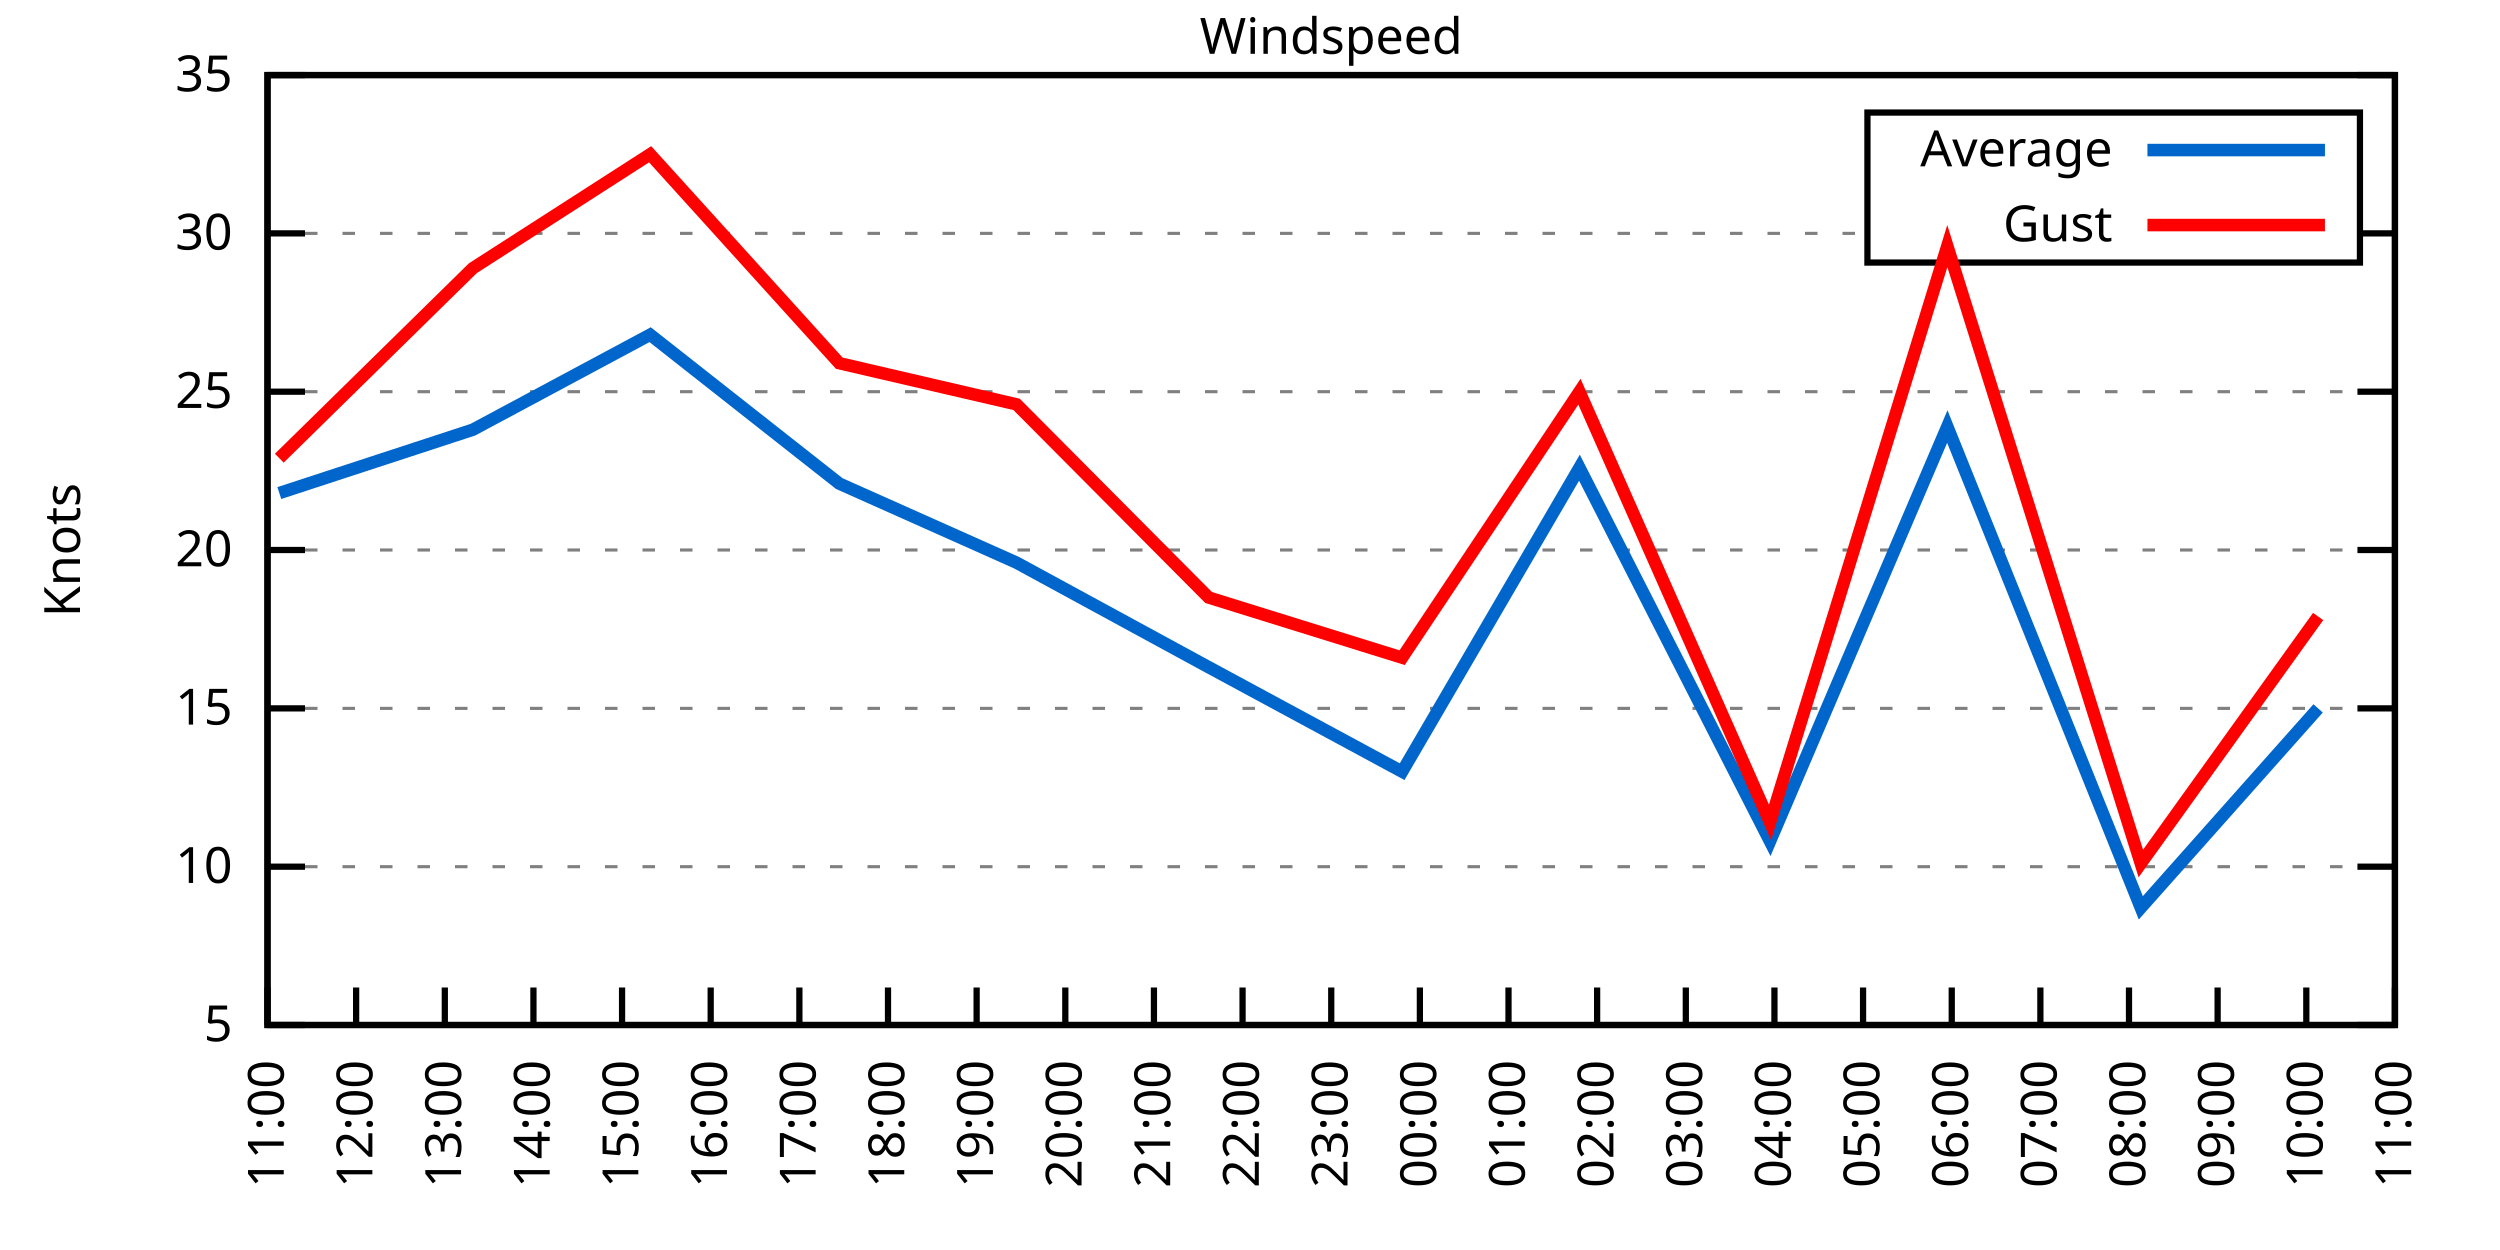
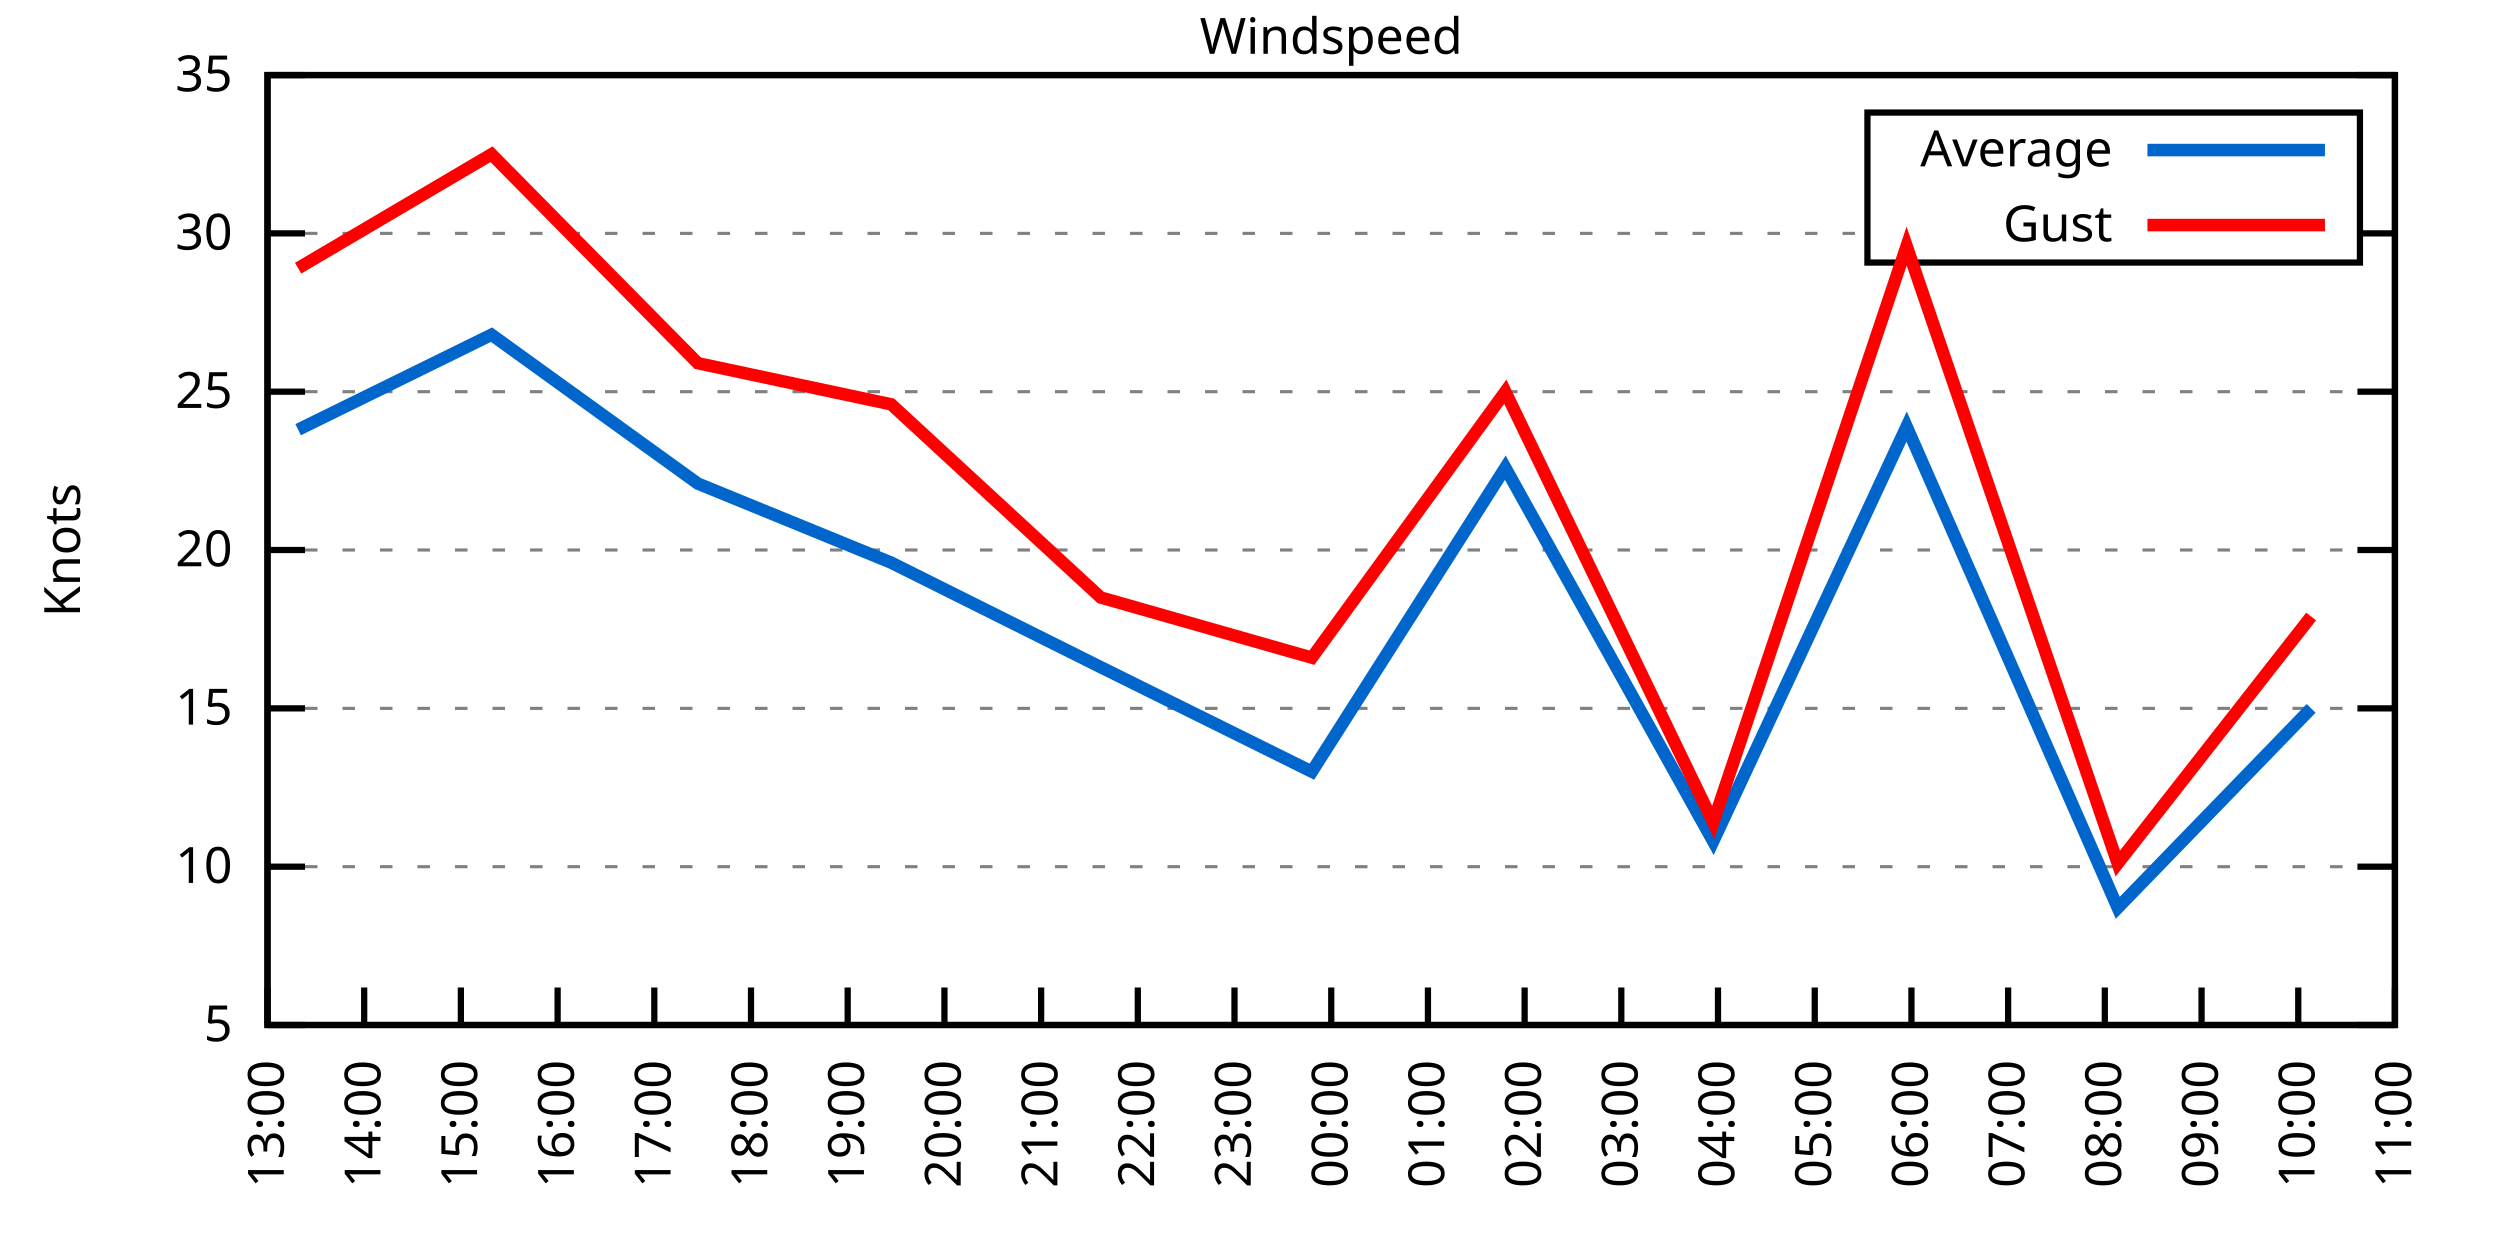
<svg xmlns="http://www.w3.org/2000/svg" xmlns:xlink="http://www.w3.org/1999/xlink" width="400" height="200" viewBox="0 0 400 200">
  <g id="gnuplot_canvas">
    <rect x="0" y="0" width="400" height="200" fill="none" />
    <defs>
      <circle id="gpDot" r="0.5" stroke-width="0.5" stroke="currentColor" />
      <path id="gpPt0" stroke-width="0.333" stroke="currentColor" d="M-1,0 h2 M0,-1 v2" />
      <path id="gpPt1" stroke-width="0.333" stroke="currentColor" d="M-1,-1 L1,1 M1,-1 L-1,1" />
      <path id="gpPt2" stroke-width="0.333" stroke="currentColor" d="M-1,0 L1,0 M0,-1 L0,1 M-1,-1 L1,1 M-1,1 L1,-1" />
      <rect id="gpPt3" stroke-width="0.333" stroke="currentColor" x="-1" y="-1" width="2" height="2" />
      <rect id="gpPt4" stroke-width="0.333" stroke="currentColor" fill="currentColor" x="-1" y="-1" width="2" height="2" />
      <circle id="gpPt5" stroke-width="0.333" stroke="currentColor" cx="0" cy="0" r="1" />
      <use xlink:href="#gpPt5" id="gpPt6" fill="currentColor" stroke="none" />
      <path id="gpPt7" stroke-width="0.333" stroke="currentColor" d="M0,-1.33 L-1.33,0.67 L1.33,0.67 z" />
      <use xlink:href="#gpPt7" id="gpPt8" fill="currentColor" stroke="none" />
      <use xlink:href="#gpPt7" id="gpPt9" stroke="currentColor" transform="rotate(180)" />
      <use xlink:href="#gpPt9" id="gpPt10" fill="currentColor" stroke="none" />
      <use xlink:href="#gpPt3" id="gpPt11" stroke="currentColor" transform="rotate(45)" />
      <use xlink:href="#gpPt11" id="gpPt12" fill="currentColor" stroke="none" />
      <path id="gpPt13" stroke-width="0.333" stroke="currentColor" d="M0,1.330 L1.265,0.411 L0.782,-1.067 L-0.782,-1.076 L-1.265,0.411 z" />
      <use xlink:href="#gpPt13" id="gpPt14" fill="currentColor" stroke="none" />
      <filter id="textbox" filterUnits="objectBoundingBox" x="0" y="0" height="1" width="1">
        <feFlood flood-color="white" flood-opacity="1" result="bgnd" />
        <feComposite in="SourceGraphic" in2="bgnd" operator="atop" />
      </filter>
      <filter id="greybox" filterUnits="objectBoundingBox" x="0" y="0" height="1" width="1">
        <feFlood flood-color="lightgrey" flood-opacity="1" result="grey" />
        <feComposite in="SourceGraphic" in2="grey" operator="atop" />
      </filter>
    </defs>
    <g fill="none" color="white" stroke="currentColor" stroke-width="1.00" stroke-linecap="butt" stroke-linejoin="miter">
</g>
    <g fill="none" color="black" stroke="currentColor" stroke-width="1.00" stroke-linecap="butt" stroke-linejoin="miter">
      <g stroke="none" shape-rendering="crispEdges">
        <polygon fill="rgb(255, 255, 255)" points="42.80,164.00 383.18,164.00 383.18,12.02 42.80,12.02 " />
      </g>
    </g>
    <g fill="none" color="black" stroke="currentColor" stroke-width="1.00" stroke-linecap="butt" stroke-linejoin="miter">
</g>
    <g fill="none" color="black" stroke="black" stroke-width="0.50" stroke-linecap="butt" stroke-linejoin="miter">
</g>
    <g fill="none" color="gray" stroke="currentColor" stroke-width="0.50" stroke-linecap="butt" stroke-linejoin="miter">
      <path stroke="gray" stroke-dasharray="2,4" class="gridline" d="M42.80,164.00 L383.19,164.00  " />
    </g>
    <g fill="none" color="gray" stroke="gray" stroke-width="1.00" stroke-linecap="butt" stroke-linejoin="miter">
</g>
    <g fill="none" color="black" stroke="currentColor" stroke-width="1.00" stroke-linecap="butt" stroke-linejoin="miter">
      <path stroke="black" d="M42.80,164.00 L48.80,164.00 M383.19,164.00 L377.19,164.00  " />
      <g transform="translate(37.20,166.60)" stroke="none" fill="black" font-family="Sans" font-size="8.00" text-anchor="end">
        <text>
          <tspan font-family="Sans"> 5</tspan>
        </text>
      </g>
    </g>
    <g fill="none" color="black" stroke="currentColor" stroke-width="1.00" stroke-linecap="butt" stroke-linejoin="miter">
</g>
    <g fill="none" color="black" stroke="black" stroke-width="0.50" stroke-linecap="butt" stroke-linejoin="miter">
</g>
    <g fill="none" color="gray" stroke="currentColor" stroke-width="0.50" stroke-linecap="butt" stroke-linejoin="miter">
      <path stroke="gray" stroke-dasharray="2,4" class="gridline" d="M42.80,138.67 L383.19,138.67  " />
    </g>
    <g fill="none" color="gray" stroke="gray" stroke-width="1.00" stroke-linecap="butt" stroke-linejoin="miter">
</g>
    <g fill="none" color="black" stroke="currentColor" stroke-width="1.00" stroke-linecap="butt" stroke-linejoin="miter">
      <path stroke="black" d="M42.80,138.67 L48.80,138.67 M383.19,138.67 L377.19,138.67  " />
      <g transform="translate(37.20,141.27)" stroke="none" fill="black" font-family="Sans" font-size="8.00" text-anchor="end">
        <text>
          <tspan font-family="Sans"> 10</tspan>
        </text>
      </g>
    </g>
    <g fill="none" color="black" stroke="currentColor" stroke-width="1.00" stroke-linecap="butt" stroke-linejoin="miter">
</g>
    <g fill="none" color="black" stroke="black" stroke-width="0.50" stroke-linecap="butt" stroke-linejoin="miter">
</g>
    <g fill="none" color="gray" stroke="currentColor" stroke-width="0.50" stroke-linecap="butt" stroke-linejoin="miter">
      <path stroke="gray" stroke-dasharray="2,4" class="gridline" d="M42.80,113.34 L383.19,113.34  " />
    </g>
    <g fill="none" color="gray" stroke="gray" stroke-width="1.00" stroke-linecap="butt" stroke-linejoin="miter">
</g>
    <g fill="none" color="black" stroke="currentColor" stroke-width="1.00" stroke-linecap="butt" stroke-linejoin="miter">
      <path stroke="black" d="M42.80,113.34 L48.80,113.34 M383.19,113.34 L377.19,113.34  " />
      <g transform="translate(37.20,115.94)" stroke="none" fill="black" font-family="Sans" font-size="8.00" text-anchor="end">
        <text>
          <tspan font-family="Sans"> 15</tspan>
        </text>
      </g>
    </g>
    <g fill="none" color="black" stroke="currentColor" stroke-width="1.00" stroke-linecap="butt" stroke-linejoin="miter">
</g>
    <g fill="none" color="black" stroke="black" stroke-width="0.50" stroke-linecap="butt" stroke-linejoin="miter">
</g>
    <g fill="none" color="gray" stroke="currentColor" stroke-width="0.50" stroke-linecap="butt" stroke-linejoin="miter">
      <path stroke="gray" stroke-dasharray="2,4" class="gridline" d="M42.80,88.00 L383.19,88.00  " />
    </g>
    <g fill="none" color="gray" stroke="gray" stroke-width="1.00" stroke-linecap="butt" stroke-linejoin="miter">
</g>
    <g fill="none" color="black" stroke="currentColor" stroke-width="1.00" stroke-linecap="butt" stroke-linejoin="miter">
      <path stroke="black" d="M42.80,88.00 L48.80,88.00 M383.19,88.00 L377.19,88.00  " />
      <g transform="translate(37.20,90.60)" stroke="none" fill="black" font-family="Sans" font-size="8.00" text-anchor="end">
        <text>
          <tspan font-family="Sans"> 20</tspan>
        </text>
      </g>
    </g>
    <g fill="none" color="black" stroke="currentColor" stroke-width="1.00" stroke-linecap="butt" stroke-linejoin="miter">
</g>
    <g fill="none" color="black" stroke="black" stroke-width="0.50" stroke-linecap="butt" stroke-linejoin="miter">
</g>
    <g fill="none" color="gray" stroke="currentColor" stroke-width="0.50" stroke-linecap="butt" stroke-linejoin="miter">
      <path stroke="gray" stroke-dasharray="2,4" class="gridline" d="M42.80,62.67 L383.19,62.67  " />
    </g>
    <g fill="none" color="gray" stroke="gray" stroke-width="1.00" stroke-linecap="butt" stroke-linejoin="miter">
</g>
    <g fill="none" color="black" stroke="currentColor" stroke-width="1.00" stroke-linecap="butt" stroke-linejoin="miter">
      <path stroke="black" d="M42.80,62.67 L48.80,62.67 M383.19,62.67 L377.19,62.67  " />
      <g transform="translate(37.20,65.27)" stroke="none" fill="black" font-family="Sans" font-size="8.00" text-anchor="end">
        <text>
          <tspan font-family="Sans"> 25</tspan>
        </text>
      </g>
    </g>
    <g fill="none" color="black" stroke="currentColor" stroke-width="1.00" stroke-linecap="butt" stroke-linejoin="miter">
</g>
    <g fill="none" color="black" stroke="black" stroke-width="0.50" stroke-linecap="butt" stroke-linejoin="miter">
</g>
    <g fill="none" color="gray" stroke="currentColor" stroke-width="0.50" stroke-linecap="butt" stroke-linejoin="miter">
      <path stroke="gray" stroke-dasharray="2,4" class="gridline" d="M42.80,37.34 L298.79,37.34 M377.59,37.34 L383.19,37.34  " />
    </g>
    <g fill="none" color="gray" stroke="gray" stroke-width="1.00" stroke-linecap="butt" stroke-linejoin="miter">
</g>
    <g fill="none" color="black" stroke="currentColor" stroke-width="1.00" stroke-linecap="butt" stroke-linejoin="miter">
      <path stroke="black" d="M42.80,37.34 L48.80,37.34 M383.19,37.34 L377.19,37.34  " />
      <g transform="translate(37.20,39.94)" stroke="none" fill="black" font-family="Sans" font-size="8.00" text-anchor="end">
        <text>
          <tspan font-family="Sans"> 30</tspan>
        </text>
      </g>
    </g>
    <g fill="none" color="black" stroke="currentColor" stroke-width="1.00" stroke-linecap="butt" stroke-linejoin="miter">
</g>
    <g fill="none" color="black" stroke="black" stroke-width="0.50" stroke-linecap="butt" stroke-linejoin="miter">
</g>
    <g fill="none" color="gray" stroke="currentColor" stroke-width="0.50" stroke-linecap="butt" stroke-linejoin="miter">
      <path stroke="gray" stroke-dasharray="2,4" class="gridline" d="M42.80,12.01 L383.19,12.01  " />
    </g>
    <g fill="none" color="gray" stroke="gray" stroke-width="1.00" stroke-linecap="butt" stroke-linejoin="miter">
</g>
    <g fill="none" color="black" stroke="currentColor" stroke-width="1.00" stroke-linecap="butt" stroke-linejoin="miter">
      <path stroke="black" d="M42.80,12.01 L48.80,12.01 M383.19,12.01 L377.19,12.01  " />
      <g transform="translate(37.20,14.61)" stroke="none" fill="black" font-family="Sans" font-size="8.00" text-anchor="end">
        <text>
          <tspan font-family="Sans"> 35</tspan>
        </text>
      </g>
    </g>
    <g fill="none" color="black" stroke="currentColor" stroke-width="1.00" stroke-linecap="butt" stroke-linejoin="miter">
      <path stroke="black" d="M42.80,164.00 L42.80,158.00  " />
      <g transform="translate(45.40,169.60) rotate(270.00)" stroke="none" fill="black" font-family="Sans" font-size="8.00" text-anchor="end">
        <text>
-           <tspan font-family="Sans">11:00</tspan>
-         </text>
-       </g>
-     </g>
-     <g fill="none" color="black" stroke="currentColor" stroke-width="1.00" stroke-linecap="butt" stroke-linejoin="miter">
-       <path stroke="black" d="M56.98,164.00 L56.98,158.00  " />
-       <g transform="translate(59.58,169.60) rotate(270.00)" stroke="none" fill="black" font-family="Sans" font-size="8.00" text-anchor="end">
-         <text>
-           <tspan font-family="Sans">12:00</tspan>
-         </text>
-       </g>
-     </g>
-     <g fill="none" color="black" stroke="currentColor" stroke-width="1.00" stroke-linecap="butt" stroke-linejoin="miter">
-       <path stroke="black" d="M71.17,164.00 L71.17,158.00  " />
-       <g transform="translate(73.77,169.60) rotate(270.00)" stroke="none" fill="black" font-family="Sans" font-size="8.00" text-anchor="end">
-         <text>
          <tspan font-family="Sans">13:00</tspan>
        </text>
      </g>
    </g>
    <g fill="none" color="black" stroke="currentColor" stroke-width="1.00" stroke-linecap="butt" stroke-linejoin="miter">
-       <path stroke="black" d="M85.35,164.00 L85.35,158.00  " />
-       <g transform="translate(87.95,169.60) rotate(270.00)" stroke="none" fill="black" font-family="Sans" font-size="8.00" text-anchor="end">
+       <path stroke="black" d="M58.27,164.00 L58.27,158.00  " />
+       <g transform="translate(60.87,169.60) rotate(270.00)" stroke="none" fill="black" font-family="Sans" font-size="8.00" text-anchor="end">
        <text>
          <tspan font-family="Sans">14:00</tspan>
        </text>
      </g>
    </g>
    <g fill="none" color="black" stroke="currentColor" stroke-width="1.00" stroke-linecap="butt" stroke-linejoin="miter">
-       <path stroke="black" d="M99.53,164.00 L99.53,158.00  " />
-       <g transform="translate(102.13,169.60) rotate(270.00)" stroke="none" fill="black" font-family="Sans" font-size="8.00" text-anchor="end">
+       <path stroke="black" d="M73.74,164.00 L73.74,158.00  " />
+       <g transform="translate(76.34,169.60) rotate(270.00)" stroke="none" fill="black" font-family="Sans" font-size="8.00" text-anchor="end">
        <text>
          <tspan font-family="Sans">15:00</tspan>
        </text>
      </g>
    </g>
    <g fill="none" color="black" stroke="currentColor" stroke-width="1.00" stroke-linecap="butt" stroke-linejoin="miter">
-       <path stroke="black" d="M113.71,164.00 L113.71,158.00  " />
-       <g transform="translate(116.31,169.60) rotate(270.00)" stroke="none" fill="black" font-family="Sans" font-size="8.00" text-anchor="end">
+       <path stroke="black" d="M89.22,164.00 L89.22,158.00  " />
+       <g transform="translate(91.82,169.60) rotate(270.00)" stroke="none" fill="black" font-family="Sans" font-size="8.00" text-anchor="end">
        <text>
          <tspan font-family="Sans">16:00</tspan>
        </text>
      </g>
    </g>
    <g fill="none" color="black" stroke="currentColor" stroke-width="1.00" stroke-linecap="butt" stroke-linejoin="miter">
-       <path stroke="black" d="M127.90,164.00 L127.90,158.00  " />
-       <g transform="translate(130.50,169.60) rotate(270.00)" stroke="none" fill="black" font-family="Sans" font-size="8.00" text-anchor="end">
+       <path stroke="black" d="M104.69,164.00 L104.69,158.00  " />
+       <g transform="translate(107.29,169.60) rotate(270.00)" stroke="none" fill="black" font-family="Sans" font-size="8.00" text-anchor="end">
        <text>
          <tspan font-family="Sans">17:00</tspan>
        </text>
      </g>
    </g>
    <g fill="none" color="black" stroke="currentColor" stroke-width="1.00" stroke-linecap="butt" stroke-linejoin="miter">
-       <path stroke="black" d="M142.08,164.00 L142.08,158.00  " />
-       <g transform="translate(144.68,169.60) rotate(270.00)" stroke="none" fill="black" font-family="Sans" font-size="8.00" text-anchor="end">
+       <path stroke="black" d="M120.16,164.00 L120.16,158.00  " />
+       <g transform="translate(122.76,169.60) rotate(270.00)" stroke="none" fill="black" font-family="Sans" font-size="8.00" text-anchor="end">
        <text>
          <tspan font-family="Sans">18:00</tspan>
        </text>
      </g>
    </g>
    <g fill="none" color="black" stroke="currentColor" stroke-width="1.00" stroke-linecap="butt" stroke-linejoin="miter">
-       <path stroke="black" d="M156.26,164.00 L156.26,158.00  " />
-       <g transform="translate(158.86,169.60) rotate(270.00)" stroke="none" fill="black" font-family="Sans" font-size="8.00" text-anchor="end">
+       <path stroke="black" d="M135.63,164.00 L135.63,158.00  " />
+       <g transform="translate(138.23,169.60) rotate(270.00)" stroke="none" fill="black" font-family="Sans" font-size="8.00" text-anchor="end">
        <text>
          <tspan font-family="Sans">19:00</tspan>
        </text>
      </g>
    </g>
    <g fill="none" color="black" stroke="currentColor" stroke-width="1.00" stroke-linecap="butt" stroke-linejoin="miter">
-       <path stroke="black" d="M170.45,164.00 L170.45,158.00  " />
-       <g transform="translate(173.05,169.60) rotate(270.00)" stroke="none" fill="black" font-family="Sans" font-size="8.00" text-anchor="end">
+       <path stroke="black" d="M151.11,164.00 L151.11,158.00  " />
+       <g transform="translate(153.71,169.60) rotate(270.00)" stroke="none" fill="black" font-family="Sans" font-size="8.00" text-anchor="end">
        <text>
          <tspan font-family="Sans">20:00</tspan>
        </text>
      </g>
    </g>
    <g fill="none" color="black" stroke="currentColor" stroke-width="1.00" stroke-linecap="butt" stroke-linejoin="miter">
-       <path stroke="black" d="M184.63,164.00 L184.63,158.00  " />
-       <g transform="translate(187.23,169.60) rotate(270.00)" stroke="none" fill="black" font-family="Sans" font-size="8.00" text-anchor="end">
+       <path stroke="black" d="M166.58,164.00 L166.58,158.00  " />
+       <g transform="translate(169.18,169.60) rotate(270.00)" stroke="none" fill="black" font-family="Sans" font-size="8.00" text-anchor="end">
        <text>
          <tspan font-family="Sans">21:00</tspan>
        </text>
      </g>
    </g>
    <g fill="none" color="black" stroke="currentColor" stroke-width="1.00" stroke-linecap="butt" stroke-linejoin="miter">
-       <path stroke="black" d="M198.81,164.00 L198.81,158.00  " />
-       <g transform="translate(201.41,169.60) rotate(270.00)" stroke="none" fill="black" font-family="Sans" font-size="8.00" text-anchor="end">
+       <path stroke="black" d="M182.05,164.00 L182.05,158.00  " />
+       <g transform="translate(184.65,169.60) rotate(270.00)" stroke="none" fill="black" font-family="Sans" font-size="8.00" text-anchor="end">
        <text>
          <tspan font-family="Sans">22:00</tspan>
+         </text>
+       </g>
+     </g>
+     <g fill="none" color="black" stroke="currentColor" stroke-width="1.00" stroke-linecap="butt" stroke-linejoin="miter">
+       <path stroke="black" d="M197.52,164.00 L197.52,158.00  " />
+       <g transform="translate(200.12,169.60) rotate(270.00)" stroke="none" fill="black" font-family="Sans" font-size="8.00" text-anchor="end">
+         <text>
+           <tspan font-family="Sans">23:00</tspan>
        </text>
      </g>
    </g>
    <g fill="none" color="black" stroke="currentColor" stroke-width="1.00" stroke-linecap="butt" stroke-linejoin="miter">
      <path stroke="black" d="M213.00,164.00 L213.00,158.00  " />
      <g transform="translate(215.60,169.60) rotate(270.00)" stroke="none" fill="black" font-family="Sans" font-size="8.00" text-anchor="end">
        <text>
-           <tspan font-family="Sans">23:00</tspan>
-         </text>
-       </g>
-     </g>
-     <g fill="none" color="black" stroke="currentColor" stroke-width="1.00" stroke-linecap="butt" stroke-linejoin="miter">
-       <path stroke="black" d="M227.18,164.00 L227.18,158.00  " />
-       <g transform="translate(229.78,169.60) rotate(270.00)" stroke="none" fill="black" font-family="Sans" font-size="8.00" text-anchor="end">
-         <text>
          <tspan font-family="Sans">00:00</tspan>
        </text>
      </g>
    </g>
    <g fill="none" color="black" stroke="currentColor" stroke-width="1.00" stroke-linecap="butt" stroke-linejoin="miter">
-       <path stroke="black" d="M241.36,164.00 L241.36,158.00  " />
-       <g transform="translate(243.96,169.60) rotate(270.00)" stroke="none" fill="black" font-family="Sans" font-size="8.00" text-anchor="end">
+       <path stroke="black" d="M228.47,164.00 L228.47,158.00  " />
+       <g transform="translate(231.07,169.60) rotate(270.00)" stroke="none" fill="black" font-family="Sans" font-size="8.00" text-anchor="end">
        <text>
          <tspan font-family="Sans">01:00</tspan>
        </text>
      </g>
    </g>
    <g fill="none" color="black" stroke="currentColor" stroke-width="1.00" stroke-linecap="butt" stroke-linejoin="miter">
-       <path stroke="black" d="M255.54,164.00 L255.54,158.00  " />
-       <g transform="translate(258.14,169.60) rotate(270.00)" stroke="none" fill="black" font-family="Sans" font-size="8.00" text-anchor="end">
+       <path stroke="black" d="M243.94,164.00 L243.94,158.00  " />
+       <g transform="translate(246.54,169.60) rotate(270.00)" stroke="none" fill="black" font-family="Sans" font-size="8.00" text-anchor="end">
        <text>
          <tspan font-family="Sans">02:00</tspan>
        </text>
      </g>
    </g>
    <g fill="none" color="black" stroke="currentColor" stroke-width="1.00" stroke-linecap="butt" stroke-linejoin="miter">
-       <path stroke="black" d="M269.73,164.00 L269.73,158.00  " />
-       <g transform="translate(272.33,169.60) rotate(270.00)" stroke="none" fill="black" font-family="Sans" font-size="8.00" text-anchor="end">
+       <path stroke="black" d="M259.41,164.00 L259.41,158.00  " />
+       <g transform="translate(262.01,169.60) rotate(270.00)" stroke="none" fill="black" font-family="Sans" font-size="8.00" text-anchor="end">
        <text>
          <tspan font-family="Sans">03:00</tspan>
        </text>
      </g>
    </g>
    <g fill="none" color="black" stroke="currentColor" stroke-width="1.00" stroke-linecap="butt" stroke-linejoin="miter">
-       <path stroke="black" d="M283.91,164.00 L283.91,158.00  " />
-       <g transform="translate(286.51,169.60) rotate(270.00)" stroke="none" fill="black" font-family="Sans" font-size="8.00" text-anchor="end">
+       <path stroke="black" d="M274.88,164.00 L274.88,158.00  " />
+       <g transform="translate(277.48,169.60) rotate(270.00)" stroke="none" fill="black" font-family="Sans" font-size="8.00" text-anchor="end">
        <text>
          <tspan font-family="Sans">04:00</tspan>
        </text>
      </g>
    </g>
    <g fill="none" color="black" stroke="currentColor" stroke-width="1.00" stroke-linecap="butt" stroke-linejoin="miter">
-       <path stroke="black" d="M298.09,164.00 L298.09,158.00  " />
-       <g transform="translate(300.69,169.60) rotate(270.00)" stroke="none" fill="black" font-family="Sans" font-size="8.00" text-anchor="end">
+       <path stroke="black" d="M290.36,164.00 L290.36,158.00  " />
+       <g transform="translate(292.96,169.60) rotate(270.00)" stroke="none" fill="black" font-family="Sans" font-size="8.00" text-anchor="end">
        <text>
          <tspan font-family="Sans">05:00</tspan>
        </text>
      </g>
    </g>
    <g fill="none" color="black" stroke="currentColor" stroke-width="1.00" stroke-linecap="butt" stroke-linejoin="miter">
-       <path stroke="black" d="M312.28,164.00 L312.28,158.00  " />
-       <g transform="translate(314.88,169.60) rotate(270.00)" stroke="none" fill="black" font-family="Sans" font-size="8.00" text-anchor="end">
+       <path stroke="black" d="M305.83,164.00 L305.83,158.00  " />
+       <g transform="translate(308.43,169.60) rotate(270.00)" stroke="none" fill="black" font-family="Sans" font-size="8.00" text-anchor="end">
        <text>
          <tspan font-family="Sans">06:00</tspan>
        </text>
      </g>
    </g>
    <g fill="none" color="black" stroke="currentColor" stroke-width="1.00" stroke-linecap="butt" stroke-linejoin="miter">
-       <path stroke="black" d="M326.46,164.00 L326.46,158.00  " />
-       <g transform="translate(329.06,169.60) rotate(270.00)" stroke="none" fill="black" font-family="Sans" font-size="8.00" text-anchor="end">
+       <path stroke="black" d="M321.30,164.00 L321.30,158.00  " />
+       <g transform="translate(323.90,169.60) rotate(270.00)" stroke="none" fill="black" font-family="Sans" font-size="8.00" text-anchor="end">
        <text>
          <tspan font-family="Sans">07:00</tspan>
        </text>
      </g>
    </g>
    <g fill="none" color="black" stroke="currentColor" stroke-width="1.00" stroke-linecap="butt" stroke-linejoin="miter">
-       <path stroke="black" d="M340.64,164.00 L340.64,158.00  " />
-       <g transform="translate(343.24,169.60) rotate(270.00)" stroke="none" fill="black" font-family="Sans" font-size="8.00" text-anchor="end">
+       <path stroke="black" d="M336.77,164.00 L336.77,158.00  " />
+       <g transform="translate(339.37,169.60) rotate(270.00)" stroke="none" fill="black" font-family="Sans" font-size="8.00" text-anchor="end">
        <text>
          <tspan font-family="Sans">08:00</tspan>
        </text>
      </g>
    </g>
    <g fill="none" color="black" stroke="currentColor" stroke-width="1.00" stroke-linecap="butt" stroke-linejoin="miter">
-       <path stroke="black" d="M354.82,164.00 L354.82,158.00  " />
-       <g transform="translate(357.42,169.60) rotate(270.00)" stroke="none" fill="black" font-family="Sans" font-size="8.00" text-anchor="end">
+       <path stroke="black" d="M352.25,164.00 L352.25,158.00  " />
+       <g transform="translate(354.85,169.60) rotate(270.00)" stroke="none" fill="black" font-family="Sans" font-size="8.00" text-anchor="end">
        <text>
          <tspan font-family="Sans">09:00</tspan>
        </text>
      </g>
    </g>
    <g fill="none" color="black" stroke="currentColor" stroke-width="1.00" stroke-linecap="butt" stroke-linejoin="miter">
-       <path stroke="black" d="M369.01,164.00 L369.01,158.00  " />
-       <g transform="translate(371.61,169.60) rotate(270.00)" stroke="none" fill="black" font-family="Sans" font-size="8.00" text-anchor="end">
+       <path stroke="black" d="M367.72,164.00 L367.72,158.00  " />
+       <g transform="translate(370.32,169.60) rotate(270.00)" stroke="none" fill="black" font-family="Sans" font-size="8.00" text-anchor="end">
        <text>
          <tspan font-family="Sans">10:00</tspan>
        </text>
      </g>
    </g>
    <g fill="none" color="black" stroke="currentColor" stroke-width="1.00" stroke-linecap="butt" stroke-linejoin="miter">
      <path stroke="black" d="M383.19,164.00 L383.19,158.00  " />
      <g transform="translate(385.79,169.60) rotate(270.00)" stroke="none" fill="black" font-family="Sans" font-size="8.00" text-anchor="end">
        <text>
          <tspan font-family="Sans">11:00</tspan>
        </text>
      </g>
    </g>
    <g fill="none" color="black" stroke="currentColor" stroke-width="1.00" stroke-linecap="butt" stroke-linejoin="miter">
</g>
    <g fill="none" color="black" stroke="currentColor" stroke-width="1.00" stroke-linecap="butt" stroke-linejoin="miter">
      <path stroke="black" d="M42.80,12.01 L42.80,164.00 L383.19,164.00 L383.19,12.01 L42.80,12.01 Z  " />
    </g>
    <g fill="none" color="black" stroke="currentColor" stroke-width="1.00" stroke-linecap="butt" stroke-linejoin="miter">
</g>
    <g fill="none" color="black" stroke="currentColor" stroke-width="1.00" stroke-linecap="butt" stroke-linejoin="miter">
      <path stroke="black" d="M298.79,42.01 L298.79,18.01 L377.59,18.01 L377.59,42.01 L298.79,42.01 Z  " />
    </g>
    <g id="Windspeed_plot_1">
      <g fill="none" color="white" stroke="black" stroke-width="2.00" stroke-linecap="butt" stroke-linejoin="miter">
</g>
      <g fill="none" color="black" stroke="currentColor" stroke-width="2.00" stroke-linecap="butt" stroke-linejoin="miter">
        <g transform="translate(337.99,26.61)" stroke="none" fill="black" font-family="Sans" font-size="8.00" text-anchor="end">
          <text>
            <tspan font-family="Sans">Average</tspan>
          </text>
        </g>
      </g>
      <g fill="none" color="black" stroke="currentColor" stroke-width="2.00" stroke-linecap="butt" stroke-linejoin="miter">
-         <path stroke="rgb(  0, 102, 204)" d="M343.59,24.01 L371.99,24.01 M44.69,78.89 L75.66,68.75 L104.02,53.55 L134.28,77.37 L162.65,90.03 L193.38,106.75   L224.34,123.47 L252.71,74.83 L283.20,134.62 L311.57,68.25 L342.53,145.25 L370.90,113.34  " />
+         <path stroke="rgb(  0, 102, 204)" d="M343.59,24.01 L371.99,24.01 M47.70,68.75 L78.64,53.55 L111.65,77.37 L142.60,90.03 L176.12,106.75 L209.90,123.47   L240.85,74.83 L274.11,134.62 L305.06,68.25 L338.84,145.25 L369.78,113.34  " />
      </g>
    </g>
    <g id="Windspeed_plot_2">
      <g fill="none" color="black" stroke="currentColor" stroke-width="2.00" stroke-linecap="butt" stroke-linejoin="miter">
        <g transform="translate(337.99,38.61)" stroke="none" fill="black" font-family="Sans" font-size="8.00" text-anchor="end">
          <text>
            <tspan font-family="Sans">Gust</tspan>
          </text>
        </g>
      </g>
      <g fill="none" color="black" stroke="currentColor" stroke-width="2.00" stroke-linecap="butt" stroke-linejoin="miter">
-         <path stroke="rgb(255,   0,   0)" d="M343.59,36.01 L371.99,36.01 M44.69,73.31 L75.66,42.91 L104.02,24.68 L134.28,58.11 L162.65,64.70 L193.38,95.60   L224.34,105.23 L252.71,62.67 L283.20,131.58 L311.57,39.37 L342.53,138.16 L370.90,98.64  " />
+         <path stroke="rgb(255,   0,   0)" d="M343.59,36.01 L371.99,36.01 M47.70,42.91 L78.64,24.68 L111.65,58.11 L142.60,64.70 L176.12,95.60 L209.90,105.23   L240.85,62.67 L274.11,131.58 L305.06,39.37 L338.84,138.16 L369.78,98.64  " />
      </g>
    </g>
    <g fill="none" color="black" stroke="currentColor" stroke-width="2.00" stroke-linecap="butt" stroke-linejoin="miter">
</g>
    <g fill="none" color="black" stroke="black" stroke-width="1.00" stroke-linecap="butt" stroke-linejoin="miter">
</g>
    <g fill="none" color="black" stroke="currentColor" stroke-width="1.00" stroke-linecap="butt" stroke-linejoin="miter">
      <path stroke="black" d="M42.80,12.01 L42.80,164.00 L383.19,164.00 L383.19,12.01 L42.80,12.01 Z  " />
      <g transform="translate(12.80,88.01) rotate(270.00)" stroke="none" fill="black" font-family="Sans" font-size="8.00" text-anchor="middle">
        <text>
          <tspan font-family="Sans">Knots</tspan>
        </text>
      </g>
    </g>
    <g fill="none" color="black" stroke="currentColor" stroke-width="1.00" stroke-linecap="butt" stroke-linejoin="miter">
</g>
    <g fill="none" color="black" stroke="currentColor" stroke-width="1.00" stroke-linecap="butt" stroke-linejoin="miter">
      <g transform="translate(212.99,8.61)" stroke="none" fill="black" font-family="Sans" font-size="8.00" text-anchor="middle">
        <text>
          <tspan font-family="Sans">Windspeed</tspan>
        </text>
      </g>
    </g>
    <g fill="none" color="black" stroke="currentColor" stroke-width="1.00" stroke-linecap="butt" stroke-linejoin="miter">
</g>
  </g>
</svg>
